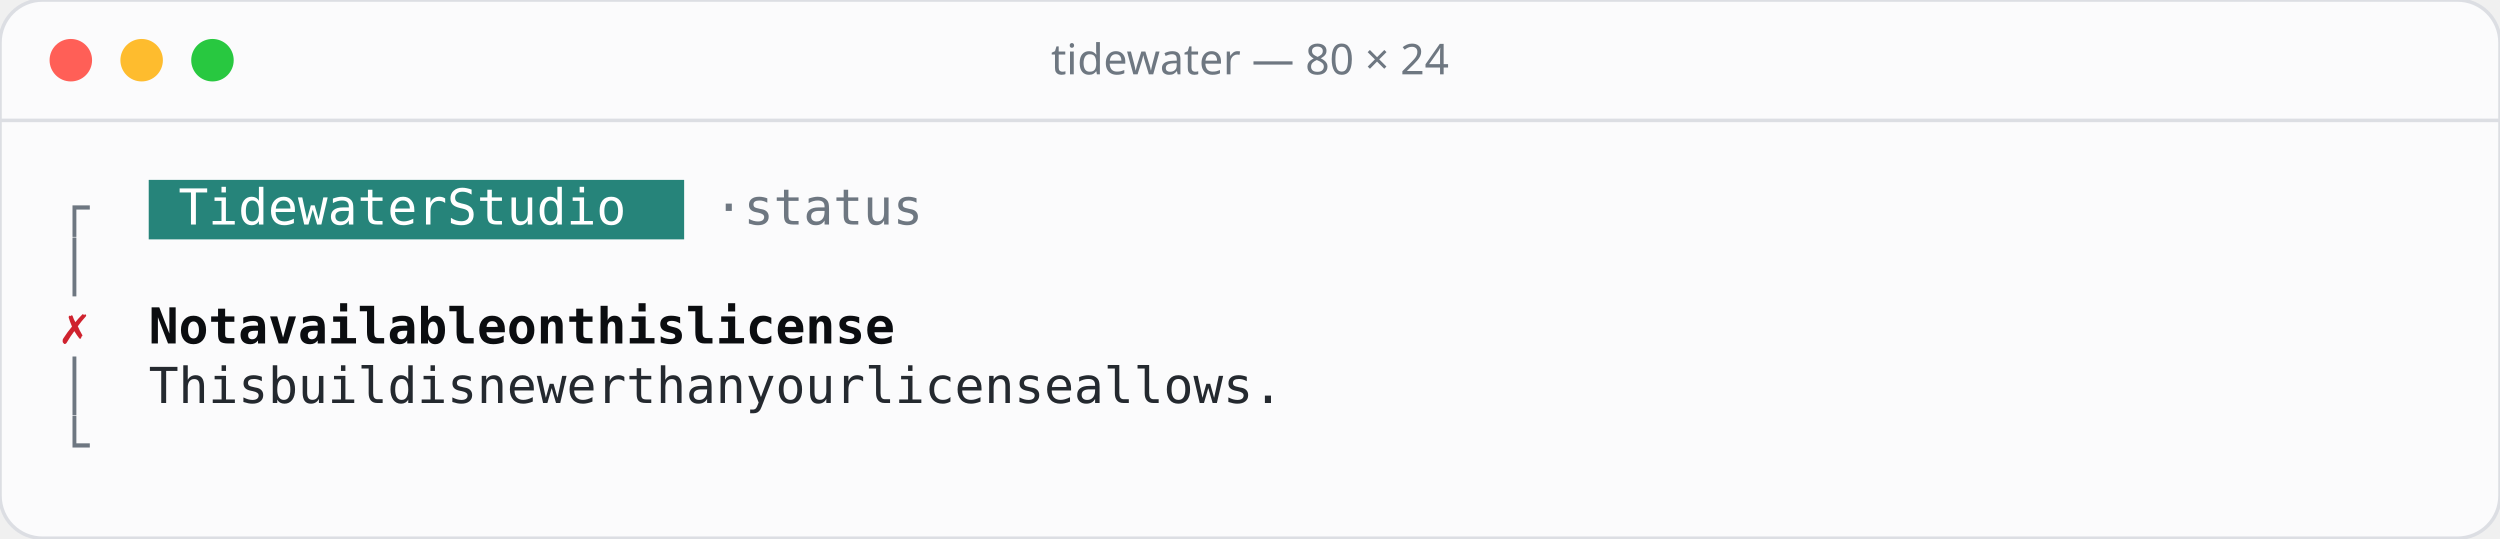
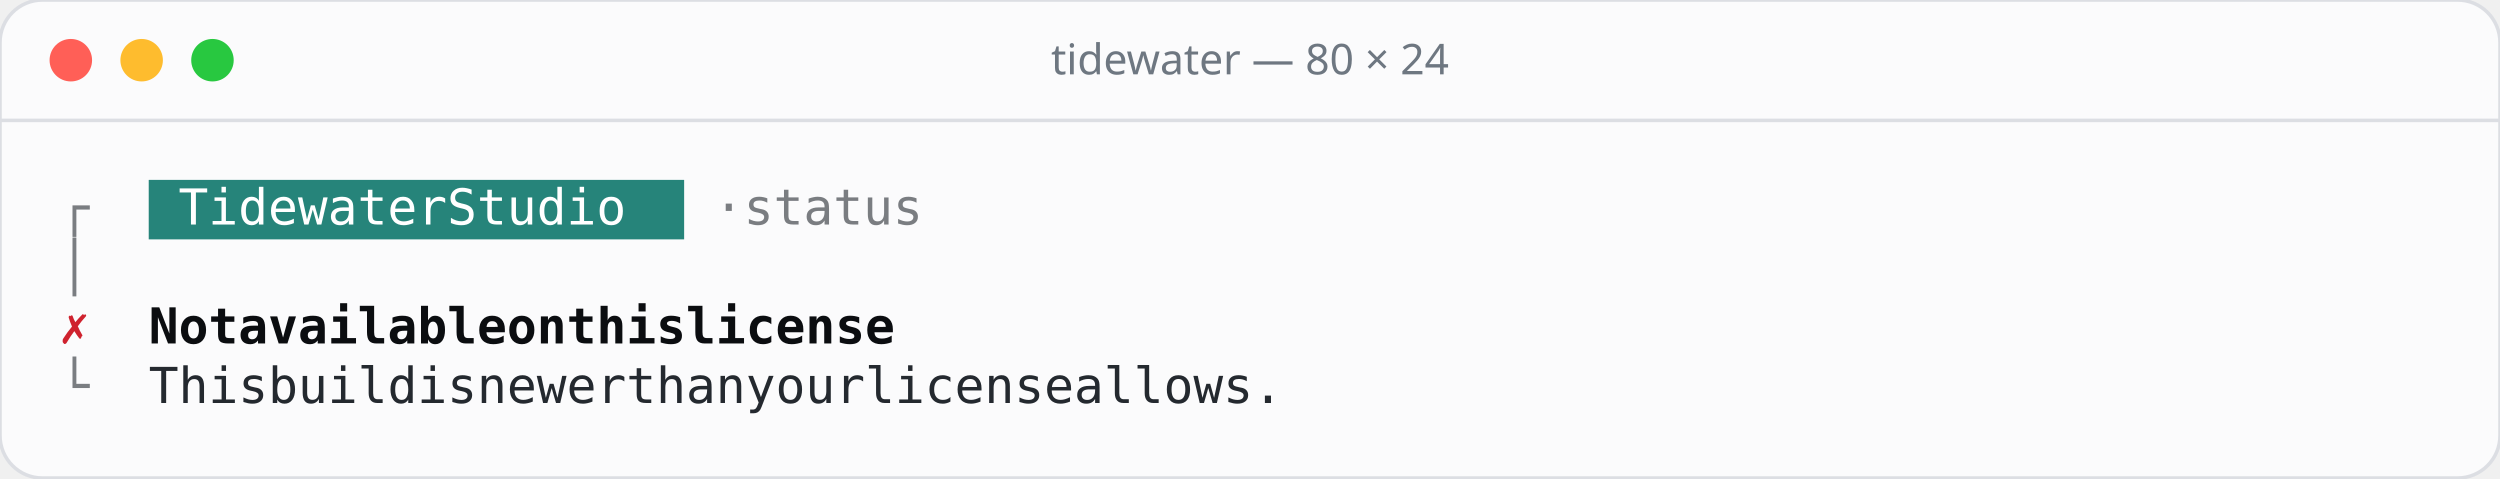
- <svg xmlns="http://www.w3.org/2000/svg" width="706" height="152" viewBox="0 0 706 152">
-   <rect width="706" height="152" rx="12" fill="#fbfbfc" stroke="#dcdee3" />
+ <svg xmlns="http://www.w3.org/2000/svg" width="706" height="135" viewBox="0 0 706 135">
+   <rect width="706" height="135" rx="12" fill="#fbfbfc" stroke="#dcdee3" />
  <line x1="0" y1="34" x2="706" y2="34" stroke="#dcdee3" />
  <circle cx="20" cy="17" r="6" fill="#ff5f57" />
  <circle cx="40" cy="17" r="6" fill="#febc2e" />
  <circle cx="60" cy="17" r="6" fill="#28c840" />
  <text x="353" y="21" text-anchor="middle" font-family="Rubik, system-ui, sans-serif" font-size="12" font-weight="500" fill="#6e7781">tidewater — 80 × 24</text>
  <g font-family="'JetBrains Mono', ui-monospace, monospace" font-size="14">
    <rect x="42.0" y="50.8" width="151.2" height="16.8" fill="#26847a" />
-     <text x="16.8" y="63.4" fill="#6e7781">┌</text>
+     <text x="16.8" y="63.4" fill="#7a7d81">┌</text>
    <text x="50.4 58.8 67.2 75.6 84.0 92.4 100.8 109.2 117.6 134.4 142.8 151.2 159.6 168.0 176.4" y="63.4" fill="#ffffff">TidewaterStudio</text>
-     <text x="201.6 218.4 226.8 235.2 243.6 252.0 260.4" y="63.4" fill="#6e7781">·status</text>
-     <text x="16.8" y="80.2" fill="#6e7781">│</text>
+     <text x="201.6 218.4 226.8 235.2 243.6 252.0 260.4" y="63.4" fill="#7a7d81">·status</text>
+     <text x="16.8" y="80.2" fill="#7a7d81">│</text>
    <text x="16.8" y="97.0" fill="#cf222e">✗</text>
    <text x="42.0 50.4 58.8 75.6 84.0 92.4 100.8 109.2 117.6 126.0 134.4 142.8 159.6 168.0 184.8 193.2 201.6 210.0 226.8 235.2 243.6 252.0 260.4 268.8 277.2" y="97.0" fill="#0b0d10" font-weight="600">Notavailableonthislicense</text>
-     <text x="16.8" y="113.8" fill="#6e7781">│</text>
+     <text x="16.8" y="113.8" fill="#7a7d81">└</text>
    <text x="42.0 50.4 58.8 67.2 84.0 92.4 100.8 109.2 117.6 134.4 142.8 159.6 168.0 176.4 184.8 193.2 210.0 218.4 226.8 235.2 252.0 260.4 268.8 277.2 294.0 302.4 310.8 319.2 327.6 336.0 344.4 361.2 369.6 378.0 386.4 394.8 403.2 411.6" y="113.8" fill="#24292f">Thisbuildisnewerthanyourlicenseallows.</text>
-     <text x="16.8" y="130.6" fill="#6e7781">└</text>
  </g>
</svg>
